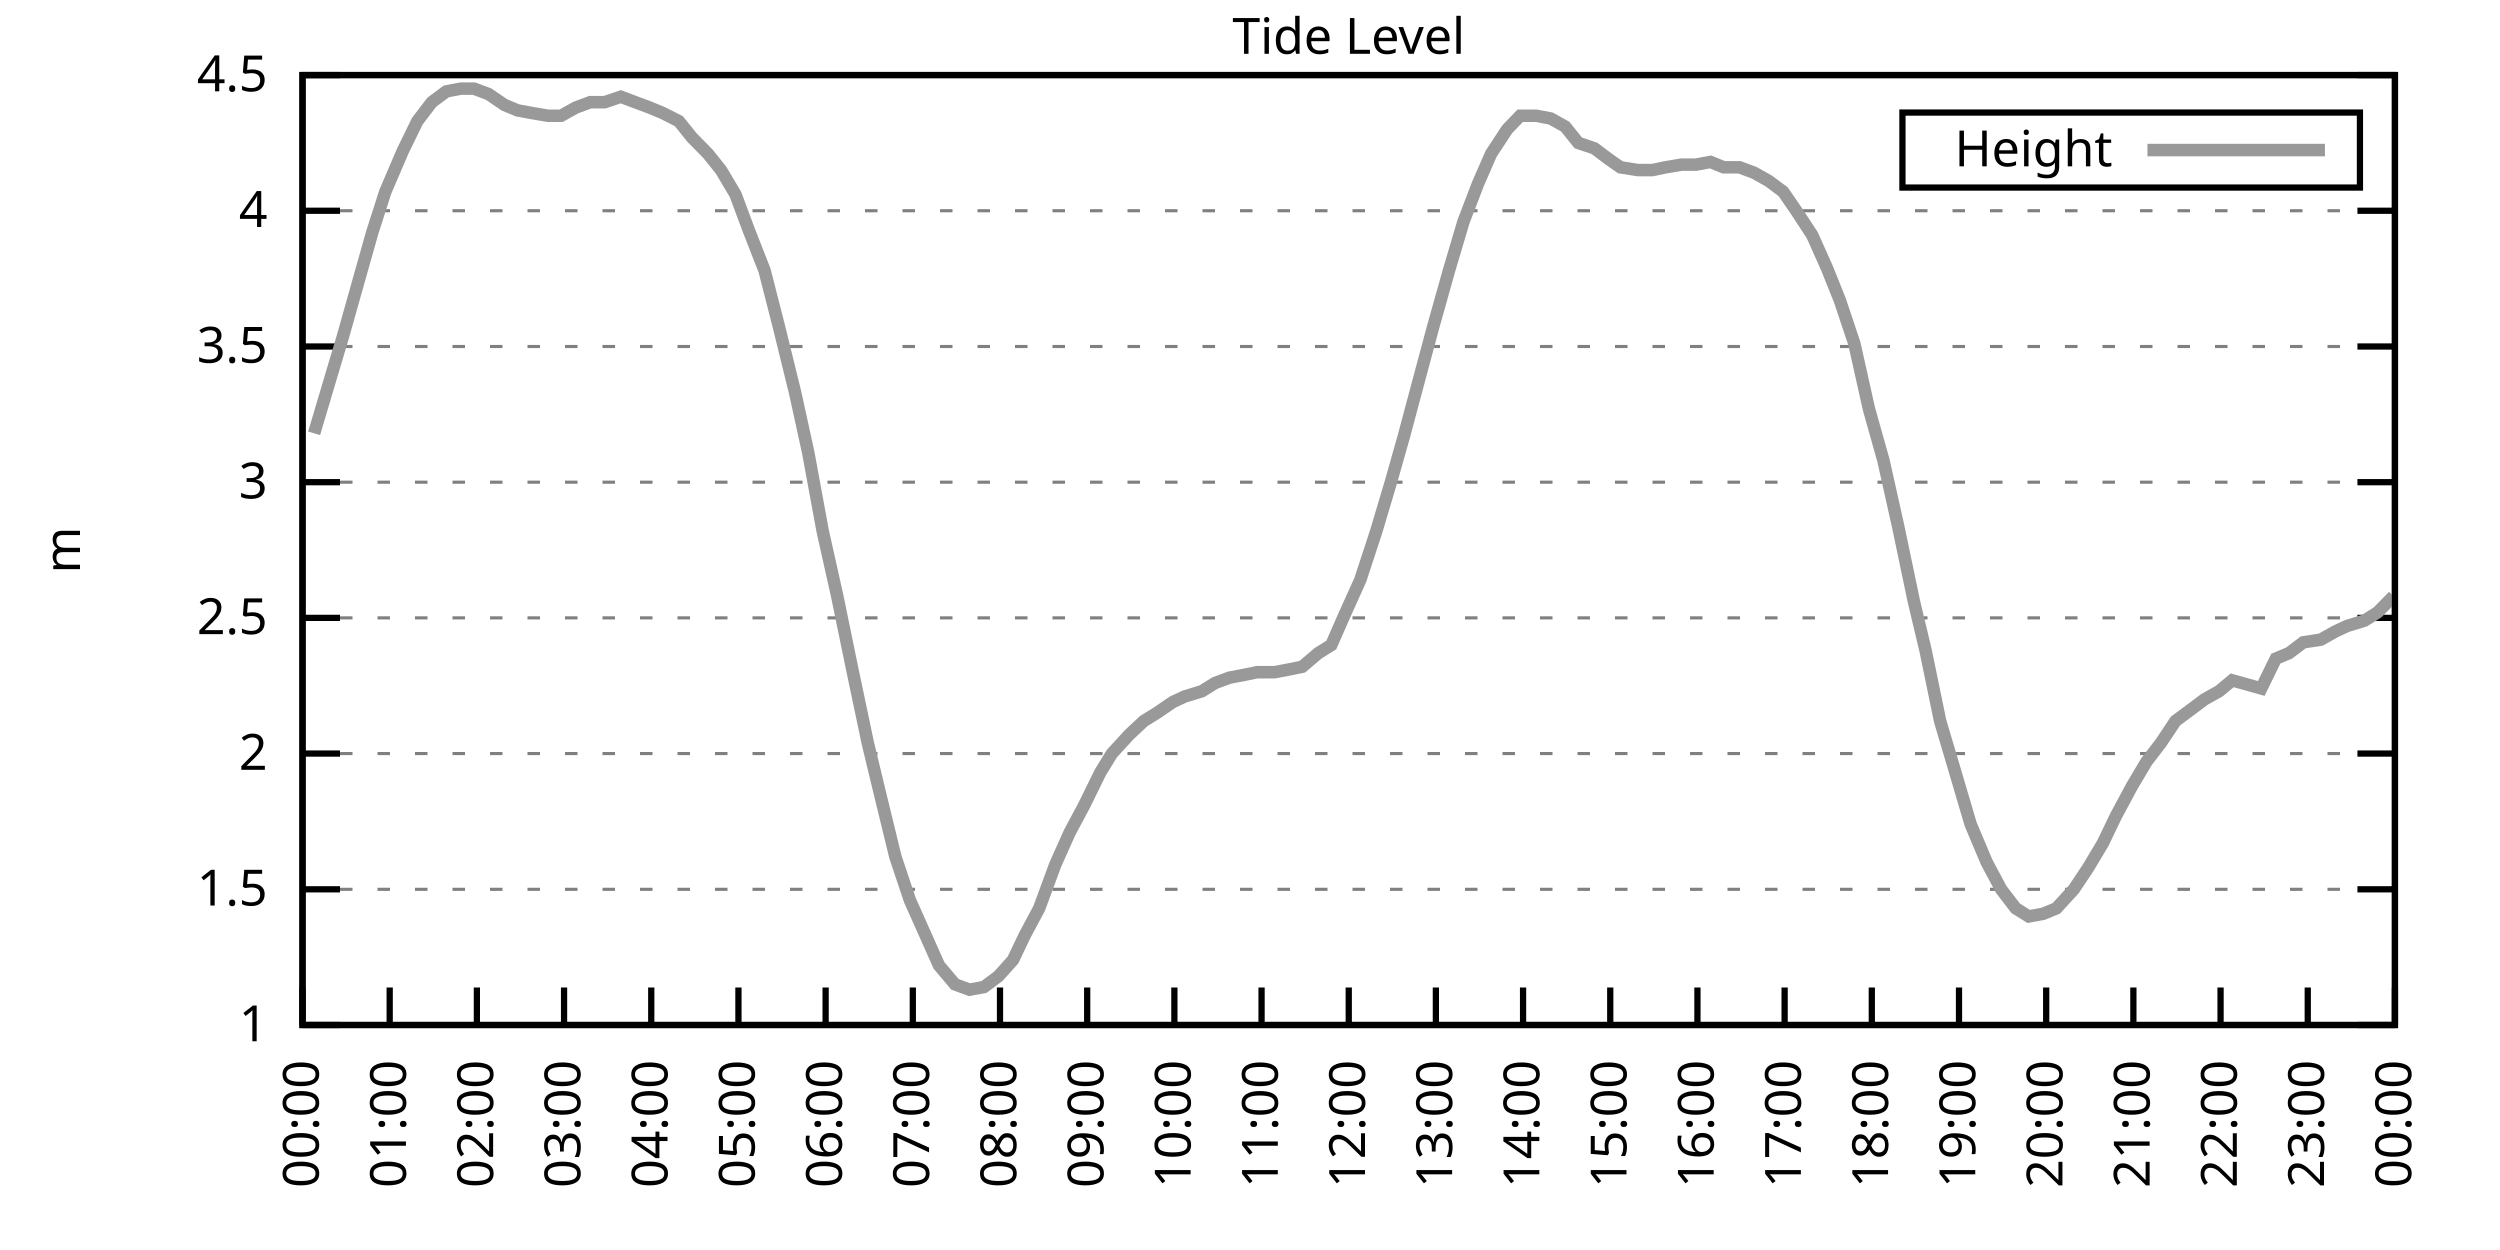
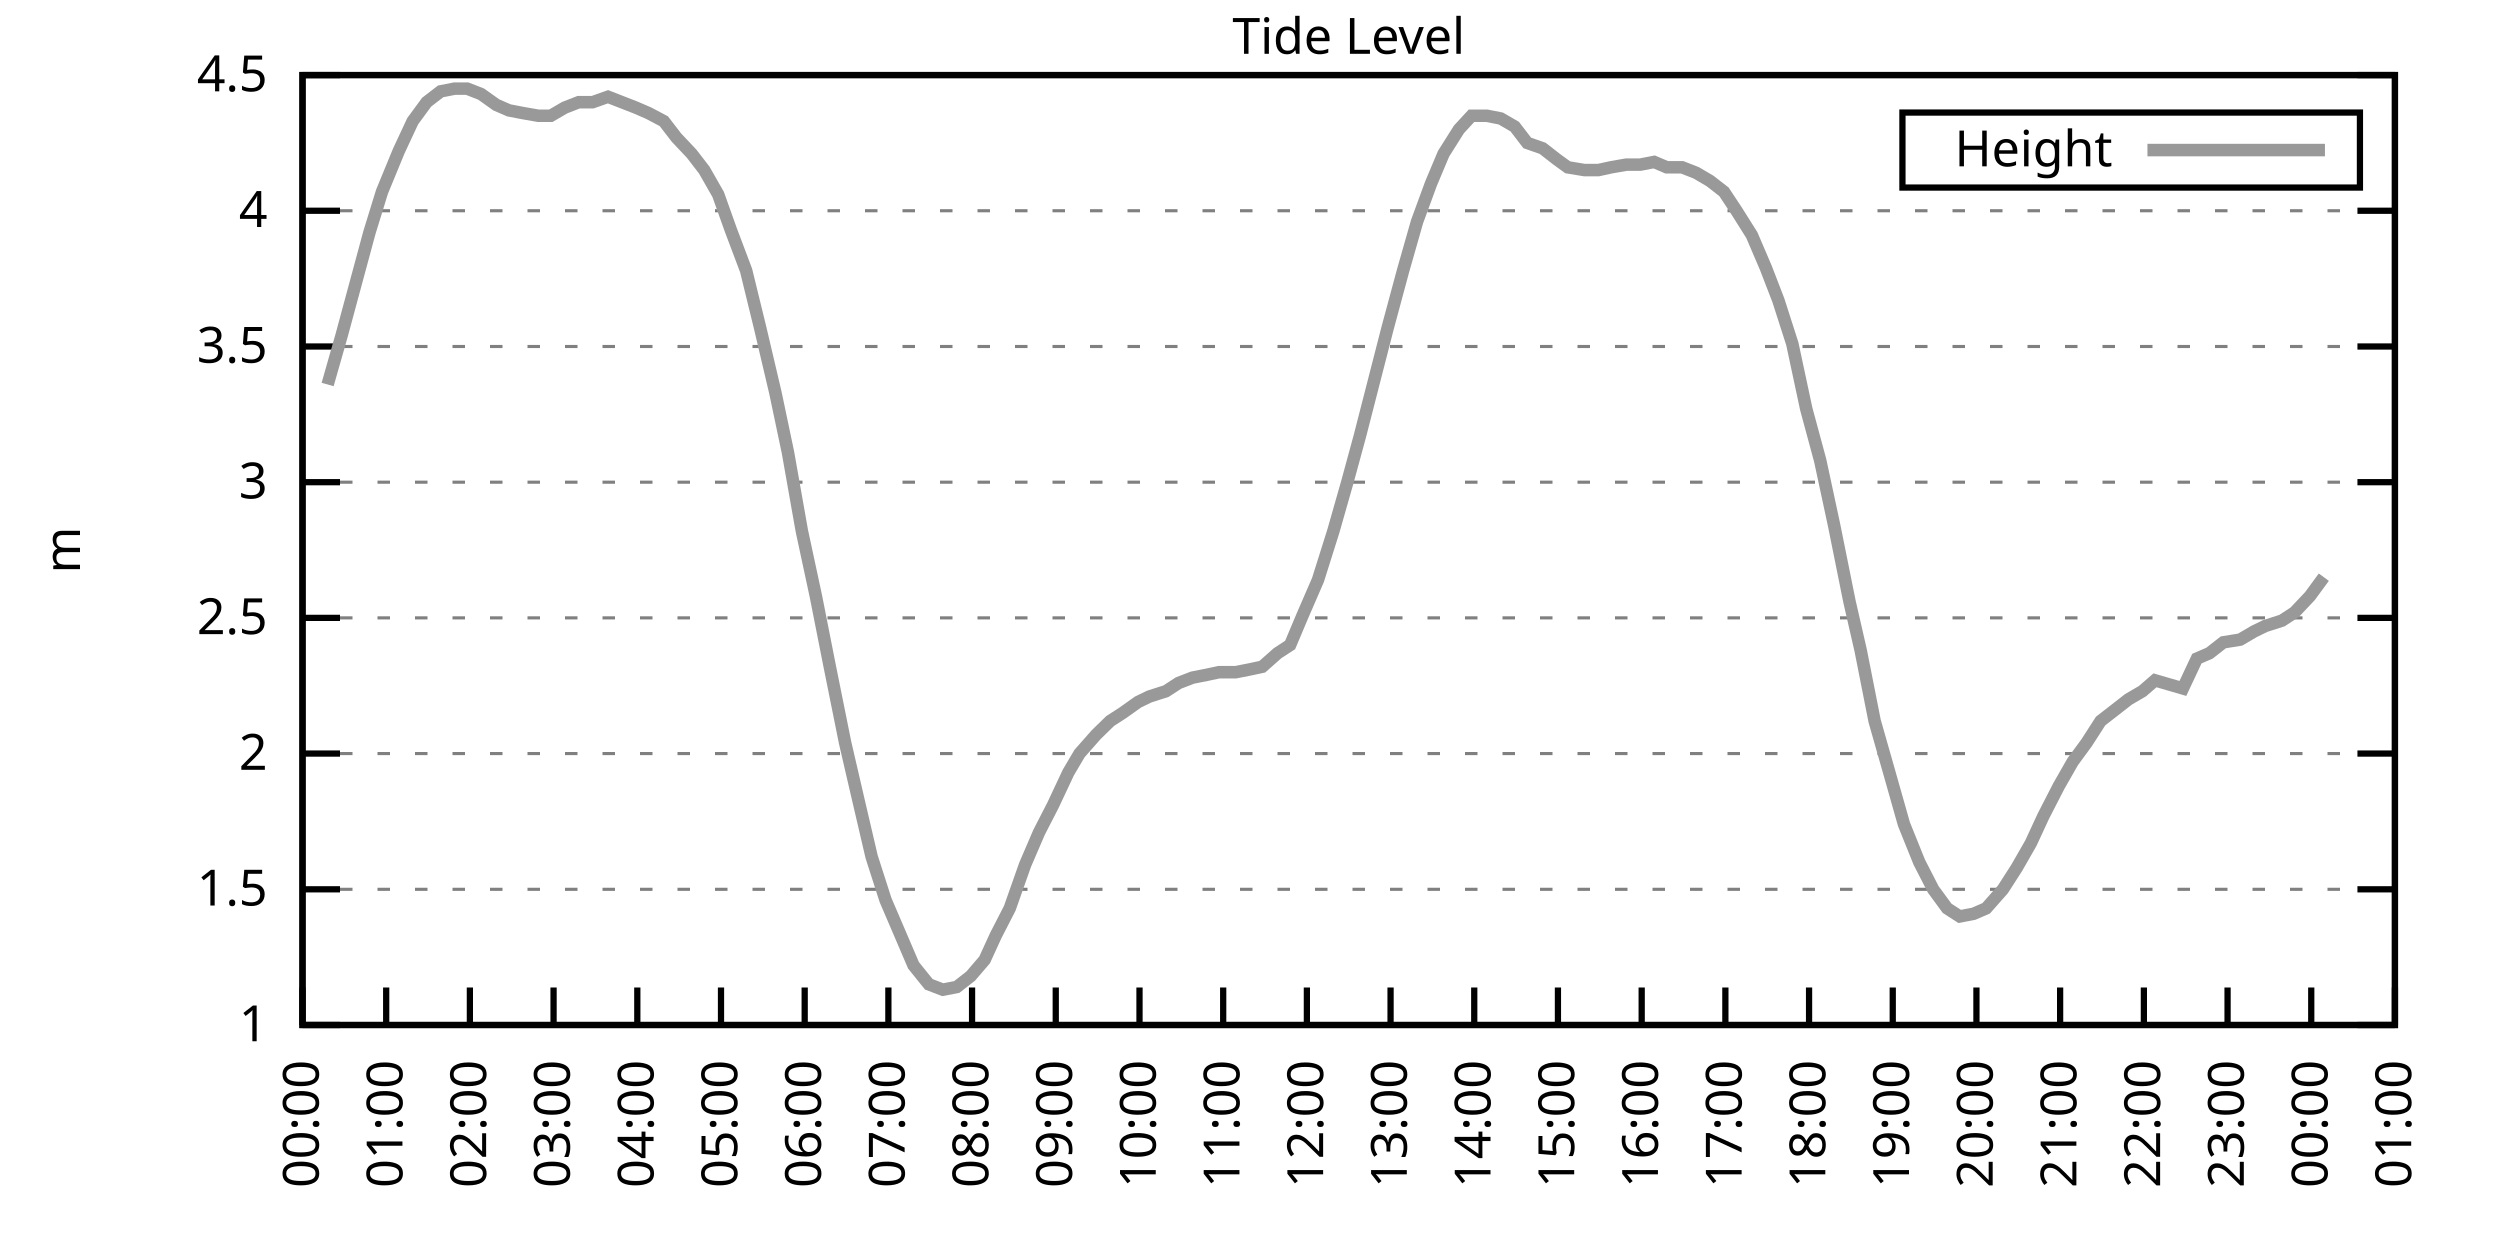
<svg xmlns="http://www.w3.org/2000/svg" xmlns:xlink="http://www.w3.org/1999/xlink" width="400" height="200" viewBox="0 0 400 200">
  <g id="gnuplot_canvas">
    <rect x="0" y="0" width="400" height="200" fill="none" />
    <defs>
      <circle id="gpDot" r="0.5" stroke-width="0.5" stroke="currentColor" />
      <path id="gpPt0" stroke-width="0.333" stroke="currentColor" d="M-1,0 h2 M0,-1 v2" />
      <path id="gpPt1" stroke-width="0.333" stroke="currentColor" d="M-1,-1 L1,1 M1,-1 L-1,1" />
      <path id="gpPt2" stroke-width="0.333" stroke="currentColor" d="M-1,0 L1,0 M0,-1 L0,1 M-1,-1 L1,1 M-1,1 L1,-1" />
      <rect id="gpPt3" stroke-width="0.333" stroke="currentColor" x="-1" y="-1" width="2" height="2" />
      <rect id="gpPt4" stroke-width="0.333" stroke="currentColor" fill="currentColor" x="-1" y="-1" width="2" height="2" />
      <circle id="gpPt5" stroke-width="0.333" stroke="currentColor" cx="0" cy="0" r="1" />
      <use xlink:href="#gpPt5" id="gpPt6" fill="currentColor" stroke="none" />
      <path id="gpPt7" stroke-width="0.333" stroke="currentColor" d="M0,-1.33 L-1.33,0.67 L1.33,0.67 z" />
      <use xlink:href="#gpPt7" id="gpPt8" fill="currentColor" stroke="none" />
      <use xlink:href="#gpPt7" id="gpPt9" stroke="currentColor" transform="rotate(180)" />
      <use xlink:href="#gpPt9" id="gpPt10" fill="currentColor" stroke="none" />
      <use xlink:href="#gpPt3" id="gpPt11" stroke="currentColor" transform="rotate(45)" />
      <use xlink:href="#gpPt11" id="gpPt12" fill="currentColor" stroke="none" />
      <path id="gpPt13" stroke-width="0.333" stroke="currentColor" d="M0,1.330 L1.265,0.411 L0.782,-1.067 L-0.782,-1.076 L-1.265,0.411 z" />
      <use xlink:href="#gpPt13" id="gpPt14" fill="currentColor" stroke="none" />
      <filter id="textbox" filterUnits="objectBoundingBox" x="0" y="0" height="1" width="1">
        <feFlood flood-color="white" flood-opacity="1" result="bgnd" />
        <feComposite in="SourceGraphic" in2="bgnd" operator="atop" />
      </filter>
      <filter id="greybox" filterUnits="objectBoundingBox" x="0" y="0" height="1" width="1">
        <feFlood flood-color="lightgrey" flood-opacity="1" result="grey" />
        <feComposite in="SourceGraphic" in2="grey" operator="atop" />
      </filter>
    </defs>
    <g fill="none" color="white" stroke="currentColor" stroke-width="1.00" stroke-linecap="butt" stroke-linejoin="miter">
</g>
    <g fill="none" color="black" stroke="currentColor" stroke-width="1.00" stroke-linecap="butt" stroke-linejoin="miter">
      <g stroke="none" shape-rendering="crispEdges">
        <polygon fill="rgb(255, 255, 255)" points="48.40,164.00 383.18,164.00 383.18,12.02 48.40,12.02 " />
      </g>
    </g>
    <g fill="none" color="black" stroke="currentColor" stroke-width="1.00" stroke-linecap="butt" stroke-linejoin="miter">
</g>
    <g fill="none" color="black" stroke="black" stroke-width="0.50" stroke-linecap="butt" stroke-linejoin="miter">
</g>
    <g fill="none" color="gray" stroke="currentColor" stroke-width="0.50" stroke-linecap="butt" stroke-linejoin="miter">
      <path stroke="gray" stroke-dasharray="2,4" class="gridline" d="M48.40,164.00 L383.19,164.00  " />
    </g>
    <g fill="none" color="gray" stroke="gray" stroke-width="1.00" stroke-linecap="butt" stroke-linejoin="miter">
</g>
    <g fill="none" color="black" stroke="currentColor" stroke-width="1.00" stroke-linecap="butt" stroke-linejoin="miter">
      <path stroke="black" d="M48.40,164.00 L54.40,164.00 M383.19,164.00 L377.19,164.00  " />
      <g transform="translate(42.80,166.60)" stroke="none" fill="black" font-family="Sans" font-size="8.00" text-anchor="end">
        <text>
          <tspan font-family="Sans"> 1</tspan>
        </text>
      </g>
    </g>
    <g fill="none" color="black" stroke="currentColor" stroke-width="1.00" stroke-linecap="butt" stroke-linejoin="miter">
</g>
    <g fill="none" color="black" stroke="black" stroke-width="0.50" stroke-linecap="butt" stroke-linejoin="miter">
</g>
    <g fill="none" color="gray" stroke="currentColor" stroke-width="0.50" stroke-linecap="butt" stroke-linejoin="miter">
      <path stroke="gray" stroke-dasharray="2,4" class="gridline" d="M48.40,142.29 L383.19,142.29  " />
    </g>
    <g fill="none" color="gray" stroke="gray" stroke-width="1.00" stroke-linecap="butt" stroke-linejoin="miter">
</g>
    <g fill="none" color="black" stroke="currentColor" stroke-width="1.00" stroke-linecap="butt" stroke-linejoin="miter">
      <path stroke="black" d="M48.40,142.29 L54.40,142.29 M383.19,142.29 L377.19,142.29  " />
      <g transform="translate(42.80,144.89)" stroke="none" fill="black" font-family="Sans" font-size="8.00" text-anchor="end">
        <text>
          <tspan font-family="Sans"> 1.5</tspan>
        </text>
      </g>
    </g>
    <g fill="none" color="black" stroke="currentColor" stroke-width="1.00" stroke-linecap="butt" stroke-linejoin="miter">
</g>
    <g fill="none" color="black" stroke="black" stroke-width="0.50" stroke-linecap="butt" stroke-linejoin="miter">
</g>
    <g fill="none" color="gray" stroke="currentColor" stroke-width="0.50" stroke-linecap="butt" stroke-linejoin="miter">
      <path stroke="gray" stroke-dasharray="2,4" class="gridline" d="M48.40,120.57 L383.19,120.57  " />
    </g>
    <g fill="none" color="gray" stroke="gray" stroke-width="1.00" stroke-linecap="butt" stroke-linejoin="miter">
</g>
    <g fill="none" color="black" stroke="currentColor" stroke-width="1.00" stroke-linecap="butt" stroke-linejoin="miter">
      <path stroke="black" d="M48.40,120.57 L54.40,120.57 M383.19,120.57 L377.19,120.57  " />
      <g transform="translate(42.80,123.17)" stroke="none" fill="black" font-family="Sans" font-size="8.00" text-anchor="end">
        <text>
          <tspan font-family="Sans"> 2</tspan>
        </text>
      </g>
    </g>
    <g fill="none" color="black" stroke="currentColor" stroke-width="1.00" stroke-linecap="butt" stroke-linejoin="miter">
</g>
    <g fill="none" color="black" stroke="black" stroke-width="0.50" stroke-linecap="butt" stroke-linejoin="miter">
</g>
    <g fill="none" color="gray" stroke="currentColor" stroke-width="0.50" stroke-linecap="butt" stroke-linejoin="miter">
      <path stroke="gray" stroke-dasharray="2,4" class="gridline" d="M48.40,98.86 L383.19,98.86  " />
    </g>
    <g fill="none" color="gray" stroke="gray" stroke-width="1.00" stroke-linecap="butt" stroke-linejoin="miter">
</g>
    <g fill="none" color="black" stroke="currentColor" stroke-width="1.00" stroke-linecap="butt" stroke-linejoin="miter">
      <path stroke="black" d="M48.40,98.86 L54.40,98.86 M383.19,98.86 L377.19,98.86  " />
      <g transform="translate(42.80,101.46)" stroke="none" fill="black" font-family="Sans" font-size="8.00" text-anchor="end">
        <text>
          <tspan font-family="Sans"> 2.5</tspan>
        </text>
      </g>
    </g>
    <g fill="none" color="black" stroke="currentColor" stroke-width="1.00" stroke-linecap="butt" stroke-linejoin="miter">
</g>
    <g fill="none" color="black" stroke="black" stroke-width="0.50" stroke-linecap="butt" stroke-linejoin="miter">
</g>
    <g fill="none" color="gray" stroke="currentColor" stroke-width="0.50" stroke-linecap="butt" stroke-linejoin="miter">
      <path stroke="gray" stroke-dasharray="2,4" class="gridline" d="M48.40,77.15 L383.19,77.15  " />
    </g>
    <g fill="none" color="gray" stroke="gray" stroke-width="1.00" stroke-linecap="butt" stroke-linejoin="miter">
</g>
    <g fill="none" color="black" stroke="currentColor" stroke-width="1.00" stroke-linecap="butt" stroke-linejoin="miter">
      <path stroke="black" d="M48.40,77.15 L54.40,77.15 M383.19,77.15 L377.19,77.15  " />
      <g transform="translate(42.80,79.75)" stroke="none" fill="black" font-family="Sans" font-size="8.00" text-anchor="end">
        <text>
          <tspan font-family="Sans"> 3</tspan>
        </text>
      </g>
    </g>
    <g fill="none" color="black" stroke="currentColor" stroke-width="1.00" stroke-linecap="butt" stroke-linejoin="miter">
</g>
    <g fill="none" color="black" stroke="black" stroke-width="0.50" stroke-linecap="butt" stroke-linejoin="miter">
</g>
    <g fill="none" color="gray" stroke="currentColor" stroke-width="0.50" stroke-linecap="butt" stroke-linejoin="miter">
      <path stroke="gray" stroke-dasharray="2,4" class="gridline" d="M48.40,55.44 L383.19,55.44  " />
    </g>
    <g fill="none" color="gray" stroke="gray" stroke-width="1.00" stroke-linecap="butt" stroke-linejoin="miter">
</g>
    <g fill="none" color="black" stroke="currentColor" stroke-width="1.00" stroke-linecap="butt" stroke-linejoin="miter">
      <path stroke="black" d="M48.40,55.44 L54.40,55.44 M383.19,55.44 L377.19,55.44  " />
      <g transform="translate(42.80,58.04)" stroke="none" fill="black" font-family="Sans" font-size="8.00" text-anchor="end">
        <text>
          <tspan font-family="Sans"> 3.5</tspan>
        </text>
      </g>
    </g>
    <g fill="none" color="black" stroke="currentColor" stroke-width="1.00" stroke-linecap="butt" stroke-linejoin="miter">
</g>
    <g fill="none" color="black" stroke="black" stroke-width="0.50" stroke-linecap="butt" stroke-linejoin="miter">
</g>
    <g fill="none" color="gray" stroke="currentColor" stroke-width="0.50" stroke-linecap="butt" stroke-linejoin="miter">
      <path stroke="gray" stroke-dasharray="2,4" class="gridline" d="M48.40,33.72 L383.19,33.72  " />
    </g>
    <g fill="none" color="gray" stroke="gray" stroke-width="1.00" stroke-linecap="butt" stroke-linejoin="miter">
</g>
    <g fill="none" color="black" stroke="currentColor" stroke-width="1.00" stroke-linecap="butt" stroke-linejoin="miter">
      <path stroke="black" d="M48.40,33.72 L54.40,33.72 M383.19,33.72 L377.19,33.72  " />
      <g transform="translate(42.80,36.32)" stroke="none" fill="black" font-family="Sans" font-size="8.00" text-anchor="end">
        <text>
          <tspan font-family="Sans"> 4</tspan>
        </text>
      </g>
    </g>
    <g fill="none" color="black" stroke="currentColor" stroke-width="1.00" stroke-linecap="butt" stroke-linejoin="miter">
</g>
    <g fill="none" color="black" stroke="black" stroke-width="0.50" stroke-linecap="butt" stroke-linejoin="miter">
</g>
    <g fill="none" color="gray" stroke="currentColor" stroke-width="0.50" stroke-linecap="butt" stroke-linejoin="miter">
      <path stroke="gray" stroke-dasharray="2,4" class="gridline" d="M48.40,12.01 L383.19,12.01  " />
    </g>
    <g fill="none" color="gray" stroke="gray" stroke-width="1.00" stroke-linecap="butt" stroke-linejoin="miter">
</g>
    <g fill="none" color="black" stroke="currentColor" stroke-width="1.00" stroke-linecap="butt" stroke-linejoin="miter">
      <path stroke="black" d="M48.40,12.01 L54.40,12.01 M383.19,12.01 L377.19,12.01  " />
      <g transform="translate(42.80,14.61)" stroke="none" fill="black" font-family="Sans" font-size="8.00" text-anchor="end">
        <text>
          <tspan font-family="Sans"> 4.5</tspan>
        </text>
      </g>
    </g>
    <g fill="none" color="black" stroke="currentColor" stroke-width="1.00" stroke-linecap="butt" stroke-linejoin="miter">
      <path stroke="black" d="M48.40,164.00 L48.40,158.00  " />
      <g transform="translate(51.00,169.60) rotate(270.00)" stroke="none" fill="black" font-family="Sans" font-size="8.00" text-anchor="end">
        <text>
          <tspan font-family="Sans">00:00</tspan>
        </text>
      </g>
    </g>
    <g fill="none" color="black" stroke="currentColor" stroke-width="1.00" stroke-linecap="butt" stroke-linejoin="miter">
-       <path stroke="black" d="M62.35,164.00 L62.35,158.00  " />
-       <g transform="translate(64.95,169.60) rotate(270.00)" stroke="none" fill="black" font-family="Sans" font-size="8.00" text-anchor="end">
+       <path stroke="black" d="M61.79,164.00 L61.79,158.00  " />
+       <g transform="translate(64.39,169.60) rotate(270.00)" stroke="none" fill="black" font-family="Sans" font-size="8.00" text-anchor="end">
        <text>
          <tspan font-family="Sans">01:00</tspan>
        </text>
      </g>
    </g>
    <g fill="none" color="black" stroke="currentColor" stroke-width="1.00" stroke-linecap="butt" stroke-linejoin="miter">
-       <path stroke="black" d="M76.30,164.00 L76.30,158.00  " />
-       <g transform="translate(78.90,169.60) rotate(270.00)" stroke="none" fill="black" font-family="Sans" font-size="8.00" text-anchor="end">
+       <path stroke="black" d="M75.18,164.00 L75.18,158.00  " />
+       <g transform="translate(77.78,169.60) rotate(270.00)" stroke="none" fill="black" font-family="Sans" font-size="8.00" text-anchor="end">
        <text>
          <tspan font-family="Sans">02:00</tspan>
        </text>
      </g>
    </g>
    <g fill="none" color="black" stroke="currentColor" stroke-width="1.00" stroke-linecap="butt" stroke-linejoin="miter">
-       <path stroke="black" d="M90.25,164.00 L90.25,158.00  " />
-       <g transform="translate(92.85,169.60) rotate(270.00)" stroke="none" fill="black" font-family="Sans" font-size="8.00" text-anchor="end">
+       <path stroke="black" d="M88.57,164.00 L88.57,158.00  " />
+       <g transform="translate(91.17,169.60) rotate(270.00)" stroke="none" fill="black" font-family="Sans" font-size="8.00" text-anchor="end">
        <text>
          <tspan font-family="Sans">03:00</tspan>
        </text>
      </g>
    </g>
    <g fill="none" color="black" stroke="currentColor" stroke-width="1.00" stroke-linecap="butt" stroke-linejoin="miter">
-       <path stroke="black" d="M104.20,164.00 L104.20,158.00  " />
-       <g transform="translate(106.80,169.60) rotate(270.00)" stroke="none" fill="black" font-family="Sans" font-size="8.00" text-anchor="end">
+       <path stroke="black" d="M101.97,164.00 L101.97,158.00  " />
+       <g transform="translate(104.57,169.60) rotate(270.00)" stroke="none" fill="black" font-family="Sans" font-size="8.00" text-anchor="end">
        <text>
          <tspan font-family="Sans">04:00</tspan>
        </text>
      </g>
    </g>
    <g fill="none" color="black" stroke="currentColor" stroke-width="1.00" stroke-linecap="butt" stroke-linejoin="miter">
-       <path stroke="black" d="M118.15,164.00 L118.15,158.00  " />
-       <g transform="translate(120.75,169.60) rotate(270.00)" stroke="none" fill="black" font-family="Sans" font-size="8.00" text-anchor="end">
+       <path stroke="black" d="M115.36,164.00 L115.36,158.00  " />
+       <g transform="translate(117.96,169.60) rotate(270.00)" stroke="none" fill="black" font-family="Sans" font-size="8.00" text-anchor="end">
        <text>
          <tspan font-family="Sans">05:00</tspan>
        </text>
      </g>
    </g>
    <g fill="none" color="black" stroke="currentColor" stroke-width="1.00" stroke-linecap="butt" stroke-linejoin="miter">
-       <path stroke="black" d="M132.10,164.00 L132.10,158.00  " />
-       <g transform="translate(134.70,169.60) rotate(270.00)" stroke="none" fill="black" font-family="Sans" font-size="8.00" text-anchor="end">
+       <path stroke="black" d="M128.75,164.00 L128.75,158.00  " />
+       <g transform="translate(131.35,169.60) rotate(270.00)" stroke="none" fill="black" font-family="Sans" font-size="8.00" text-anchor="end">
        <text>
          <tspan font-family="Sans">06:00</tspan>
        </text>
      </g>
    </g>
    <g fill="none" color="black" stroke="currentColor" stroke-width="1.00" stroke-linecap="butt" stroke-linejoin="miter">
-       <path stroke="black" d="M146.05,164.00 L146.05,158.00  " />
-       <g transform="translate(148.65,169.60) rotate(270.00)" stroke="none" fill="black" font-family="Sans" font-size="8.00" text-anchor="end">
+       <path stroke="black" d="M142.14,164.00 L142.14,158.00  " />
+       <g transform="translate(144.74,169.60) rotate(270.00)" stroke="none" fill="black" font-family="Sans" font-size="8.00" text-anchor="end">
        <text>
          <tspan font-family="Sans">07:00</tspan>
        </text>
      </g>
    </g>
    <g fill="none" color="black" stroke="currentColor" stroke-width="1.00" stroke-linecap="butt" stroke-linejoin="miter">
-       <path stroke="black" d="M160.00,164.00 L160.00,158.00  " />
-       <g transform="translate(162.60,169.60) rotate(270.00)" stroke="none" fill="black" font-family="Sans" font-size="8.00" text-anchor="end">
+       <path stroke="black" d="M155.53,164.00 L155.53,158.00  " />
+       <g transform="translate(158.13,169.60) rotate(270.00)" stroke="none" fill="black" font-family="Sans" font-size="8.00" text-anchor="end">
        <text>
          <tspan font-family="Sans">08:00</tspan>
        </text>
      </g>
    </g>
    <g fill="none" color="black" stroke="currentColor" stroke-width="1.00" stroke-linecap="butt" stroke-linejoin="miter">
-       <path stroke="black" d="M173.95,164.00 L173.95,158.00  " />
-       <g transform="translate(176.55,169.60) rotate(270.00)" stroke="none" fill="black" font-family="Sans" font-size="8.00" text-anchor="end">
+       <path stroke="black" d="M168.92,164.00 L168.92,158.00  " />
+       <g transform="translate(171.52,169.60) rotate(270.00)" stroke="none" fill="black" font-family="Sans" font-size="8.00" text-anchor="end">
        <text>
          <tspan font-family="Sans">09:00</tspan>
        </text>
      </g>
    </g>
    <g fill="none" color="black" stroke="currentColor" stroke-width="1.00" stroke-linecap="butt" stroke-linejoin="miter">
-       <path stroke="black" d="M187.90,164.00 L187.90,158.00  " />
-       <g transform="translate(190.50,169.60) rotate(270.00)" stroke="none" fill="black" font-family="Sans" font-size="8.00" text-anchor="end">
+       <path stroke="black" d="M182.32,164.00 L182.32,158.00  " />
+       <g transform="translate(184.92,169.60) rotate(270.00)" stroke="none" fill="black" font-family="Sans" font-size="8.00" text-anchor="end">
        <text>
          <tspan font-family="Sans">10:00</tspan>
        </text>
      </g>
    </g>
    <g fill="none" color="black" stroke="currentColor" stroke-width="1.00" stroke-linecap="butt" stroke-linejoin="miter">
-       <path stroke="black" d="M201.85,164.00 L201.85,158.00  " />
-       <g transform="translate(204.45,169.60) rotate(270.00)" stroke="none" fill="black" font-family="Sans" font-size="8.00" text-anchor="end">
+       <path stroke="black" d="M195.71,164.00 L195.71,158.00  " />
+       <g transform="translate(198.31,169.60) rotate(270.00)" stroke="none" fill="black" font-family="Sans" font-size="8.00" text-anchor="end">
        <text>
          <tspan font-family="Sans">11:00</tspan>
        </text>
      </g>
    </g>
    <g fill="none" color="black" stroke="currentColor" stroke-width="1.00" stroke-linecap="butt" stroke-linejoin="miter">
-       <path stroke="black" d="M215.80,164.00 L215.80,158.00  " />
-       <g transform="translate(218.40,169.60) rotate(270.00)" stroke="none" fill="black" font-family="Sans" font-size="8.00" text-anchor="end">
+       <path stroke="black" d="M209.10,164.00 L209.10,158.00  " />
+       <g transform="translate(211.70,169.60) rotate(270.00)" stroke="none" fill="black" font-family="Sans" font-size="8.00" text-anchor="end">
        <text>
          <tspan font-family="Sans">12:00</tspan>
        </text>
      </g>
    </g>
    <g fill="none" color="black" stroke="currentColor" stroke-width="1.00" stroke-linecap="butt" stroke-linejoin="miter">
-       <path stroke="black" d="M229.74,164.00 L229.74,158.00  " />
-       <g transform="translate(232.34,169.60) rotate(270.00)" stroke="none" fill="black" font-family="Sans" font-size="8.00" text-anchor="end">
+       <path stroke="black" d="M222.49,164.00 L222.49,158.00  " />
+       <g transform="translate(225.09,169.60) rotate(270.00)" stroke="none" fill="black" font-family="Sans" font-size="8.00" text-anchor="end">
        <text>
          <tspan font-family="Sans">13:00</tspan>
        </text>
      </g>
    </g>
    <g fill="none" color="black" stroke="currentColor" stroke-width="1.00" stroke-linecap="butt" stroke-linejoin="miter">
-       <path stroke="black" d="M243.69,164.00 L243.69,158.00  " />
-       <g transform="translate(246.29,169.60) rotate(270.00)" stroke="none" fill="black" font-family="Sans" font-size="8.00" text-anchor="end">
+       <path stroke="black" d="M235.88,164.00 L235.88,158.00  " />
+       <g transform="translate(238.48,169.60) rotate(270.00)" stroke="none" fill="black" font-family="Sans" font-size="8.00" text-anchor="end">
        <text>
          <tspan font-family="Sans">14:00</tspan>
        </text>
      </g>
    </g>
    <g fill="none" color="black" stroke="currentColor" stroke-width="1.00" stroke-linecap="butt" stroke-linejoin="miter">
-       <path stroke="black" d="M257.64,164.00 L257.64,158.00  " />
-       <g transform="translate(260.24,169.60) rotate(270.00)" stroke="none" fill="black" font-family="Sans" font-size="8.00" text-anchor="end">
+       <path stroke="black" d="M249.27,164.00 L249.27,158.00  " />
+       <g transform="translate(251.87,169.60) rotate(270.00)" stroke="none" fill="black" font-family="Sans" font-size="8.00" text-anchor="end">
        <text>
          <tspan font-family="Sans">15:00</tspan>
        </text>
      </g>
    </g>
    <g fill="none" color="black" stroke="currentColor" stroke-width="1.00" stroke-linecap="butt" stroke-linejoin="miter">
-       <path stroke="black" d="M271.59,164.00 L271.59,158.00  " />
-       <g transform="translate(274.19,169.60) rotate(270.00)" stroke="none" fill="black" font-family="Sans" font-size="8.00" text-anchor="end">
+       <path stroke="black" d="M262.67,164.00 L262.67,158.00  " />
+       <g transform="translate(265.27,169.60) rotate(270.00)" stroke="none" fill="black" font-family="Sans" font-size="8.00" text-anchor="end">
        <text>
          <tspan font-family="Sans">16:00</tspan>
        </text>
      </g>
    </g>
    <g fill="none" color="black" stroke="currentColor" stroke-width="1.00" stroke-linecap="butt" stroke-linejoin="miter">
-       <path stroke="black" d="M285.54,164.00 L285.54,158.00  " />
-       <g transform="translate(288.14,169.60) rotate(270.00)" stroke="none" fill="black" font-family="Sans" font-size="8.00" text-anchor="end">
+       <path stroke="black" d="M276.06,164.00 L276.06,158.00  " />
+       <g transform="translate(278.66,169.60) rotate(270.00)" stroke="none" fill="black" font-family="Sans" font-size="8.00" text-anchor="end">
        <text>
          <tspan font-family="Sans">17:00</tspan>
        </text>
      </g>
    </g>
    <g fill="none" color="black" stroke="currentColor" stroke-width="1.00" stroke-linecap="butt" stroke-linejoin="miter">
-       <path stroke="black" d="M299.49,164.00 L299.49,158.00  " />
-       <g transform="translate(302.09,169.60) rotate(270.00)" stroke="none" fill="black" font-family="Sans" font-size="8.00" text-anchor="end">
+       <path stroke="black" d="M289.45,164.00 L289.45,158.00  " />
+       <g transform="translate(292.05,169.60) rotate(270.00)" stroke="none" fill="black" font-family="Sans" font-size="8.00" text-anchor="end">
        <text>
          <tspan font-family="Sans">18:00</tspan>
        </text>
      </g>
    </g>
    <g fill="none" color="black" stroke="currentColor" stroke-width="1.00" stroke-linecap="butt" stroke-linejoin="miter">
-       <path stroke="black" d="M313.44,164.00 L313.44,158.00  " />
-       <g transform="translate(316.04,169.60) rotate(270.00)" stroke="none" fill="black" font-family="Sans" font-size="8.00" text-anchor="end">
+       <path stroke="black" d="M302.84,164.00 L302.84,158.00  " />
+       <g transform="translate(305.44,169.60) rotate(270.00)" stroke="none" fill="black" font-family="Sans" font-size="8.00" text-anchor="end">
        <text>
          <tspan font-family="Sans">19:00</tspan>
        </text>
      </g>
    </g>
    <g fill="none" color="black" stroke="currentColor" stroke-width="1.00" stroke-linecap="butt" stroke-linejoin="miter">
-       <path stroke="black" d="M327.39,164.00 L327.39,158.00  " />
-       <g transform="translate(329.99,169.60) rotate(270.00)" stroke="none" fill="black" font-family="Sans" font-size="8.00" text-anchor="end">
+       <path stroke="black" d="M316.23,164.00 L316.23,158.00  " />
+       <g transform="translate(318.83,169.60) rotate(270.00)" stroke="none" fill="black" font-family="Sans" font-size="8.00" text-anchor="end">
        <text>
          <tspan font-family="Sans">20:00</tspan>
        </text>
      </g>
    </g>
    <g fill="none" color="black" stroke="currentColor" stroke-width="1.00" stroke-linecap="butt" stroke-linejoin="miter">
-       <path stroke="black" d="M341.34,164.00 L341.34,158.00  " />
-       <g transform="translate(343.94,169.60) rotate(270.00)" stroke="none" fill="black" font-family="Sans" font-size="8.00" text-anchor="end">
+       <path stroke="black" d="M329.62,164.00 L329.62,158.00  " />
+       <g transform="translate(332.22,169.60) rotate(270.00)" stroke="none" fill="black" font-family="Sans" font-size="8.00" text-anchor="end">
        <text>
          <tspan font-family="Sans">21:00</tspan>
        </text>
      </g>
    </g>
    <g fill="none" color="black" stroke="currentColor" stroke-width="1.00" stroke-linecap="butt" stroke-linejoin="miter">
-       <path stroke="black" d="M355.29,164.00 L355.29,158.00  " />
-       <g transform="translate(357.89,169.60) rotate(270.00)" stroke="none" fill="black" font-family="Sans" font-size="8.00" text-anchor="end">
+       <path stroke="black" d="M343.02,164.00 L343.02,158.00  " />
+       <g transform="translate(345.62,169.60) rotate(270.00)" stroke="none" fill="black" font-family="Sans" font-size="8.00" text-anchor="end">
        <text>
          <tspan font-family="Sans">22:00</tspan>
        </text>
      </g>
    </g>
    <g fill="none" color="black" stroke="currentColor" stroke-width="1.00" stroke-linecap="butt" stroke-linejoin="miter">
-       <path stroke="black" d="M369.24,164.00 L369.24,158.00  " />
-       <g transform="translate(371.84,169.60) rotate(270.00)" stroke="none" fill="black" font-family="Sans" font-size="8.00" text-anchor="end">
+       <path stroke="black" d="M356.41,164.00 L356.41,158.00  " />
+       <g transform="translate(359.01,169.60) rotate(270.00)" stroke="none" fill="black" font-family="Sans" font-size="8.00" text-anchor="end">
        <text>
          <tspan font-family="Sans">23:00</tspan>
+         </text>
+       </g>
+     </g>
+     <g fill="none" color="black" stroke="currentColor" stroke-width="1.00" stroke-linecap="butt" stroke-linejoin="miter">
+       <path stroke="black" d="M369.80,164.00 L369.80,158.00  " />
+       <g transform="translate(372.40,169.60) rotate(270.00)" stroke="none" fill="black" font-family="Sans" font-size="8.00" text-anchor="end">
+         <text>
+           <tspan font-family="Sans">00:00</tspan>
        </text>
      </g>
    </g>
    <g fill="none" color="black" stroke="currentColor" stroke-width="1.00" stroke-linecap="butt" stroke-linejoin="miter">
      <path stroke="black" d="M383.19,164.00 L383.19,158.00  " />
      <g transform="translate(385.79,169.60) rotate(270.00)" stroke="none" fill="black" font-family="Sans" font-size="8.00" text-anchor="end">
        <text>
-           <tspan font-family="Sans">00:00</tspan>
+           <tspan font-family="Sans">01:00</tspan>
        </text>
      </g>
    </g>
    <g fill="none" color="black" stroke="currentColor" stroke-width="1.00" stroke-linecap="butt" stroke-linejoin="miter">
</g>
    <g fill="none" color="black" stroke="currentColor" stroke-width="1.00" stroke-linecap="butt" stroke-linejoin="miter">
      <path stroke="black" d="M48.40,12.01 L48.40,164.00 L383.19,164.00 L383.19,12.01 L48.40,12.01 Z  " />
    </g>
    <g fill="none" color="black" stroke="currentColor" stroke-width="1.00" stroke-linecap="butt" stroke-linejoin="miter">
</g>
    <g fill="none" color="black" stroke="currentColor" stroke-width="1.00" stroke-linecap="butt" stroke-linejoin="miter">
      <path stroke="black" d="M304.39,30.01 L304.39,18.01 L377.59,18.01 L377.59,30.01 L304.39,30.01 Z  " />
    </g>
    <g id="Tide_level_plot_1">
      <g fill="none" color="white" stroke="black" stroke-width="2.00" stroke-linecap="butt" stroke-linejoin="miter">
</g>
      <g fill="none" color="black" stroke="currentColor" stroke-width="2.00" stroke-linecap="butt" stroke-linejoin="miter">
        <g transform="translate(337.99,26.61)" stroke="none" fill="black" font-family="Sans" font-size="8.00" text-anchor="end">
          <text>
            <tspan font-family="Sans">Height</tspan>
          </text>
        </g>
      </g>
      <g fill="none" color="black" stroke="currentColor" stroke-width="2.00" stroke-linecap="butt" stroke-linejoin="miter">
-         <path stroke="rgb(153, 153, 153)" d="M343.59,24.01 L371.99,24.01 M50.26,69.33 L52.58,61.52 L54.91,53.70 L57.23,45.45 L59.56,37.20 L61.65,30.68   L64.44,24.17 L66.77,19.39 L69.09,16.35 L71.42,14.62 L73.74,14.18 L75.83,14.18 L78.16,15.05 L80.72,16.79   L82.81,17.66 L85.13,18.09 L87.69,18.52 L89.78,18.52 L92.11,17.22 L94.43,16.35 L96.76,16.35 L99.32,15.48   L101.64,16.35 L103.97,17.22 L106.06,18.09 L108.62,19.39 L110.71,22.00 L113.27,24.60 L115.36,27.21 L117.68,31.12   L119.78,36.76 L122.33,43.28 L124.66,52.40 L127.22,62.82 L129.31,72.37 L131.63,84.97 L133.96,95.39 L136.28,106.68   L138.84,118.84 L140.93,127.52 L143.26,137.08 L145.58,144.02 L147.91,149.24 L150.23,154.45 L152.79,157.49 L155.11,158.35   L157.44,157.92 L159.76,156.18 L162.09,153.58 L163.95,149.67 L166.27,145.33 L168.83,138.38 L171.16,133.17 L173.48,128.83   L176.04,123.61 L177.90,120.57 L180.69,117.53 L183.01,115.36 L185.11,114.06 L187.66,112.32 L189.52,111.45 L192.31,110.59   L194.41,109.28 L196.73,108.42 L199.06,107.98 L201.15,107.55 L203.94,107.55 L206.26,107.11 L208.36,106.68 L210.91,104.51   L213.01,103.20 L215.10,98.43 L217.65,92.78 L220.21,84.97 L222.54,77.15 L224.63,69.77 L226.95,61.08 L229.28,52.40   L231.84,43.28 L234.16,35.46 L236.49,29.38 L238.58,24.60 L241.14,20.70 L243.23,18.52 L245.79,18.52 L248.11,18.96   L250.44,20.26 L252.53,22.87 L255.09,23.73 L257.41,25.47 L259.27,26.77 L262.06,27.21 L264.39,27.21 L266.48,26.77   L269.04,26.34 L271.36,26.34 L273.69,25.91 L275.78,26.77 L278.34,26.77 L280.66,27.64 L282.99,28.95 L285.31,30.68   L287.40,33.72 L289.96,37.63 L292.29,42.84 L294.38,48.05 L296.70,55.00 L299.03,65.42 L301.35,73.67 L303.68,84.10   L306.23,96.26 L308.09,104.07 L310.42,115.36 L312.74,123.18 L315.30,131.86 L317.86,137.94 L320.18,142.29 L322.51,145.33   L324.60,146.63 L326.93,146.20 L329.02,145.33 L331.81,142.29 L334.13,138.81 L336.46,134.90 L338.55,130.56 L341.11,125.79   L343.43,121.88 L345.76,118.84 L348.08,115.36 L350.41,113.63 L352.73,111.89 L355.06,110.59 L357.15,108.85 L361.80,110.15   L364.13,105.38 L366.22,104.51 L368.54,102.77 L371.33,102.34 L373.66,101.03 L375.52,100.16 L378.31,99.30 L380.40,97.99   L382.96,95.39  " />
+         <path stroke="rgb(153, 153, 153)" d="M343.59,24.01 L371.99,24.01 M52.42,61.52 L54.65,53.70 L56.88,45.45 L59.11,37.20 L61.12,30.68 L63.80,24.17   L66.03,19.39 L68.26,16.35 L70.50,14.62 L72.73,14.18 L74.74,14.18 L76.97,15.05 L79.42,16.79 L81.43,17.66   L83.66,18.09 L86.12,18.52 L88.13,18.52 L90.36,17.22 L92.59,16.35 L94.82,16.35 L97.28,15.48 L99.51,16.35   L101.74,17.22 L103.75,18.09 L106.21,19.39 L108.22,22.00 L110.67,24.60 L112.68,27.21 L114.91,31.12 L116.92,36.76   L119.38,43.28 L121.61,52.40 L124.06,62.82 L126.07,72.37 L128.30,84.97 L130.54,95.39 L132.77,106.68 L135.22,118.84   L137.23,127.52 L139.46,137.08 L141.69,144.02 L143.93,149.24 L146.16,154.45 L148.61,157.49 L150.85,158.35 L153.08,157.92   L155.31,156.18 L157.54,153.58 L159.33,149.67 L161.56,145.33 L164.01,138.38 L166.25,133.17 L168.48,128.83 L170.93,123.61   L172.72,120.57 L175.40,117.53 L177.63,115.36 L179.64,114.06 L182.09,112.32 L183.88,111.45 L186.56,110.59 L188.57,109.28   L190.80,108.42 L193.03,107.98 L195.04,107.55 L197.72,107.55 L199.95,107.11 L201.96,106.68 L204.41,104.51 L206.42,103.20   L208.43,98.43 L210.88,92.78 L213.34,84.97 L215.57,77.15 L217.58,69.77 L219.81,61.08 L222.04,52.40 L224.50,43.28   L226.73,35.46 L228.96,29.38 L230.97,24.60 L233.43,20.70 L235.44,18.52 L237.89,18.52 L240.12,18.96 L242.36,20.26   L244.36,22.87 L246.82,23.73 L249.05,25.47 L250.84,26.77 L253.51,27.21 L255.75,27.21 L257.76,26.77 L260.21,26.34   L262.44,26.34 L264.67,25.91 L266.68,26.77 L269.14,26.77 L271.37,27.64 L273.60,28.95 L275.83,30.68 L277.84,33.72   L280.30,37.63 L282.53,42.84 L284.54,48.05 L286.77,55.00 L289.00,65.42 L291.23,73.67 L293.47,84.10 L295.92,96.26   L297.71,104.07 L299.94,115.36 L302.17,123.18 L304.63,131.86 L307.08,137.94 L309.31,142.29 L311.54,145.33 L313.55,146.63   L315.79,146.20 L317.79,145.33 L320.47,142.29 L322.70,138.81 L324.94,134.90 L326.95,130.56 L329.40,125.79 L331.63,121.88   L333.86,118.84 L336.10,115.36 L338.33,113.63 L340.56,111.89 L342.79,110.59 L344.80,108.85 L349.26,110.15 L351.50,105.38   L353.51,104.51 L355.74,102.77 L358.42,102.34 L360.65,101.03 L362.43,100.16 L365.11,99.30 L367.12,97.99 L369.58,95.39   L371.81,92.35  " />
      </g>
    </g>
    <g fill="none" color="black" stroke="currentColor" stroke-width="2.00" stroke-linecap="butt" stroke-linejoin="miter">
</g>
    <g fill="none" color="black" stroke="black" stroke-width="1.00" stroke-linecap="butt" stroke-linejoin="miter">
</g>
    <g fill="none" color="black" stroke="currentColor" stroke-width="1.00" stroke-linecap="butt" stroke-linejoin="miter">
      <path stroke="black" d="M48.40,12.01 L48.40,164.00 L383.19,164.00 L383.19,12.01 L48.40,12.01 Z  " />
      <g transform="translate(12.80,88.01) rotate(270.00)" stroke="none" fill="black" font-family="Sans" font-size="8.00" text-anchor="middle">
        <text>
          <tspan font-family="Sans">m</tspan>
        </text>
      </g>
    </g>
    <g fill="none" color="black" stroke="currentColor" stroke-width="1.00" stroke-linecap="butt" stroke-linejoin="miter">
</g>
    <g fill="none" color="black" stroke="currentColor" stroke-width="1.00" stroke-linecap="butt" stroke-linejoin="miter">
      <g transform="translate(215.79,8.61)" stroke="none" fill="black" font-family="Sans" font-size="8.00" text-anchor="middle">
        <text>
          <tspan font-family="Sans">Tide Level</tspan>
        </text>
      </g>
    </g>
    <g fill="none" color="black" stroke="currentColor" stroke-width="1.00" stroke-linecap="butt" stroke-linejoin="miter">
</g>
  </g>
</svg>
